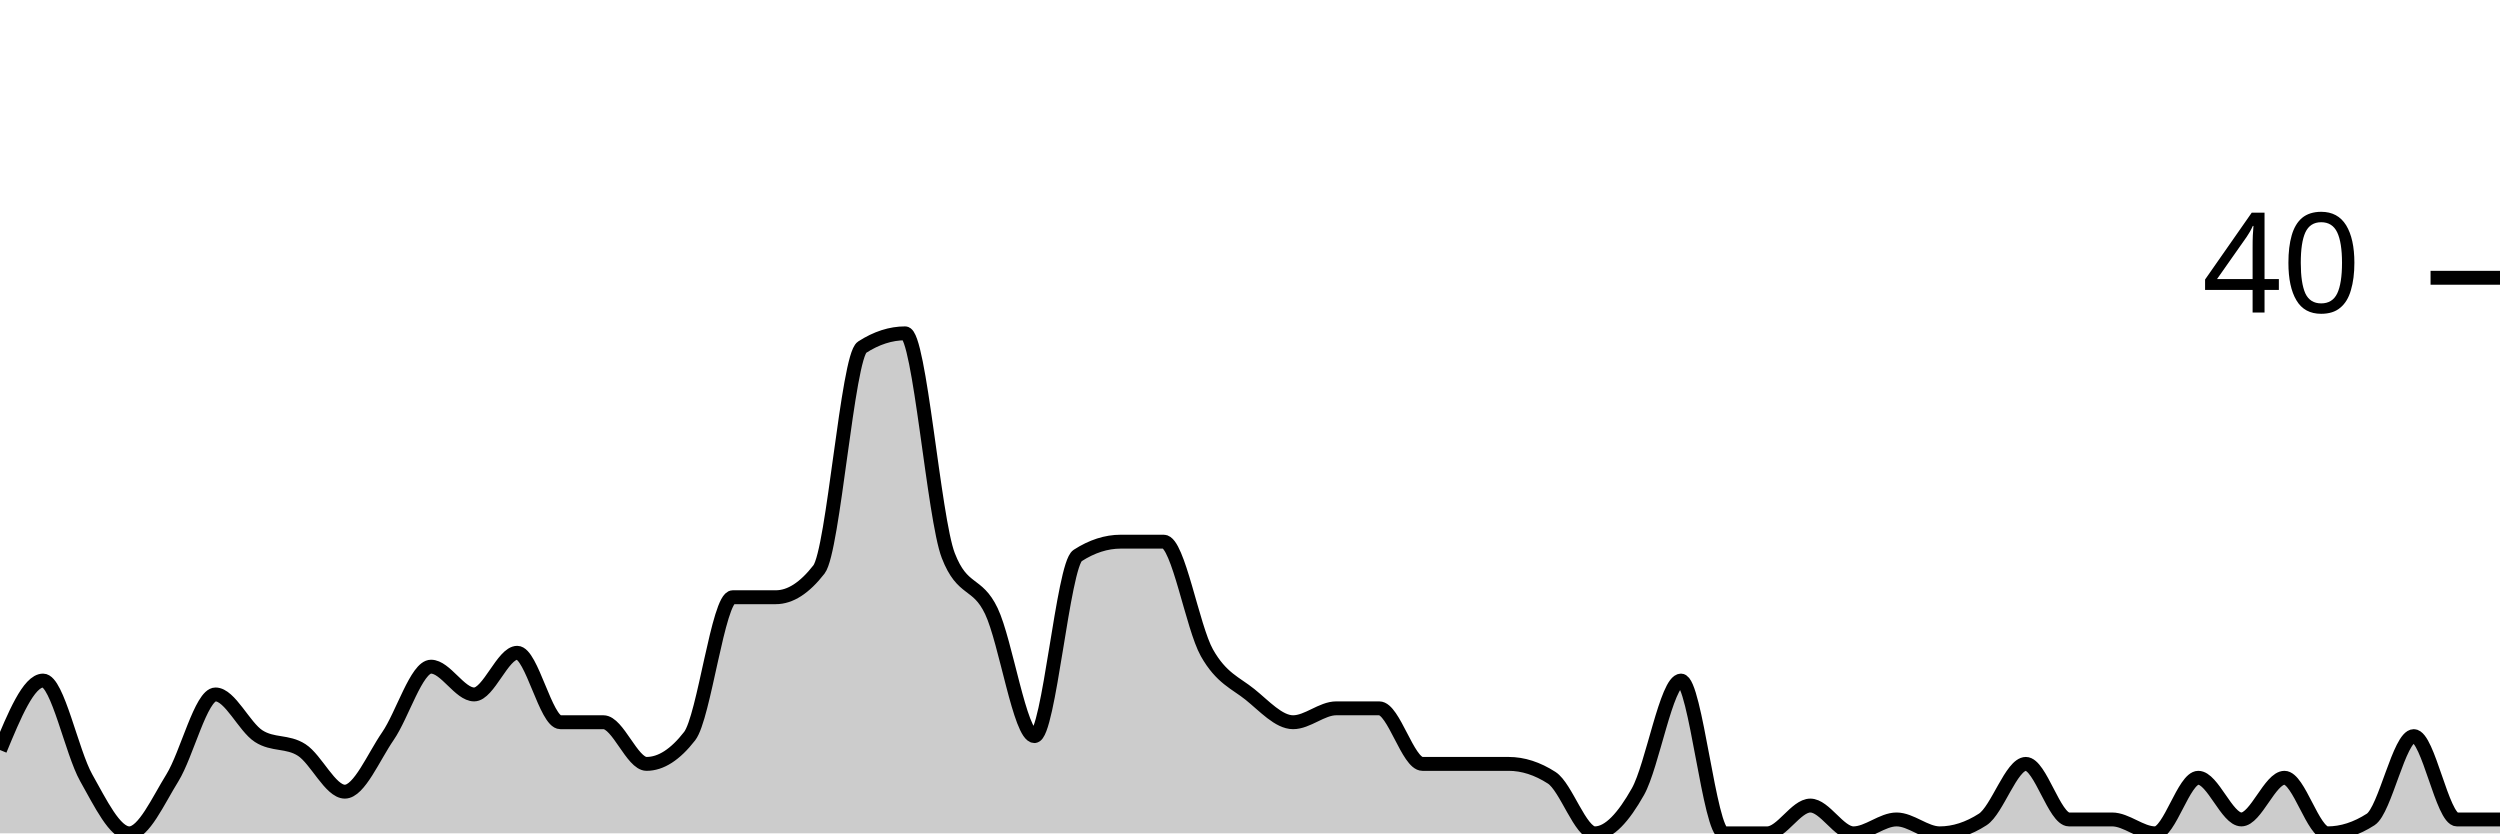
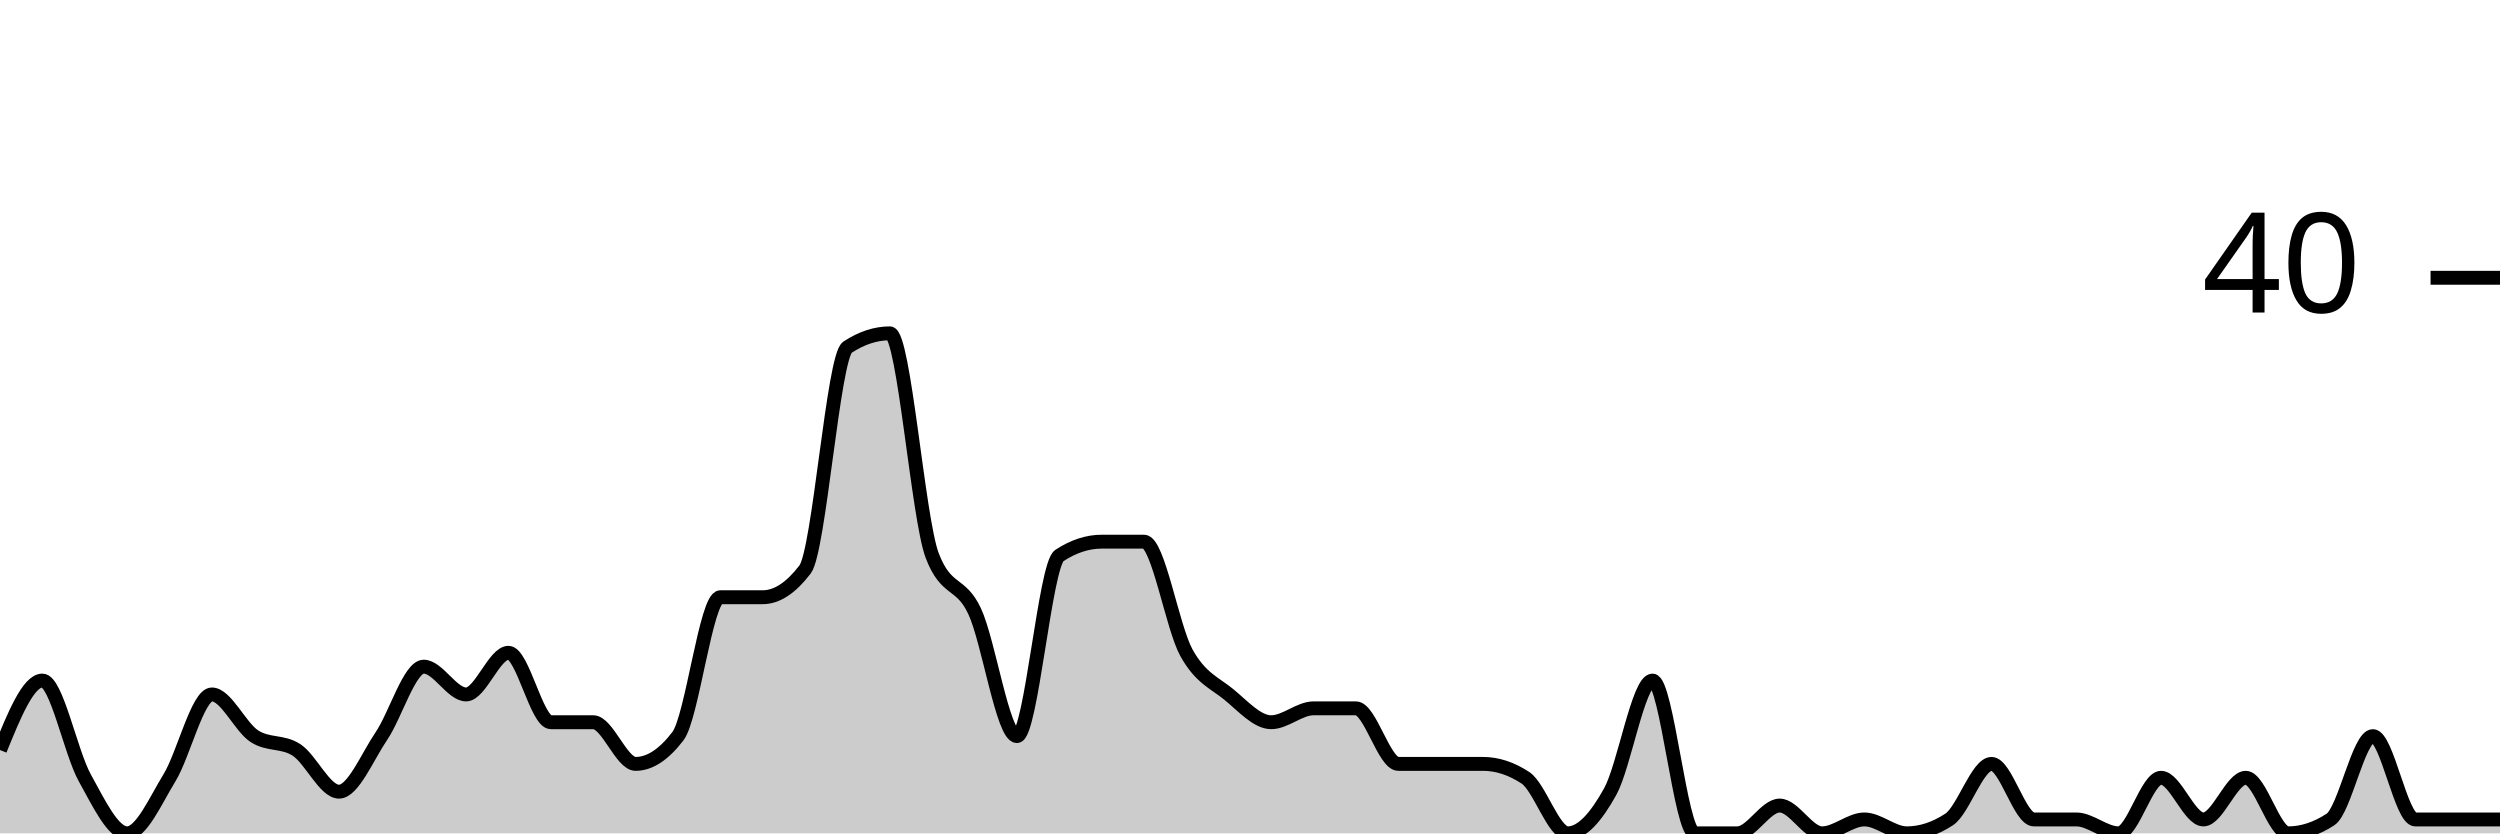
<svg xmlns="http://www.w3.org/2000/svg" viewBox="0 0 180 60">
  <g transform="translate(0,20)">
-     <path class="area" fill="rgba(0, 0, 0, 0.2)" d="M0,34C1.034,31.5,2.069,29,3.103,29C4.138,29,5.172,34.167,6.207,36C7.241,37.833,8.276,40,9.31,40C10.345,40,11.379,37.667,12.414,36C13.448,34.333,14.483,30,15.517,30C16.552,30,17.586,32.333,18.621,33C19.655,33.667,20.69,33.333,21.724,34C22.759,34.667,23.793,37,24.828,37C25.862,37,26.897,34.5,27.931,33C28.966,31.5,30,28,31.034,28C32.069,28,33.103,30,34.138,30C35.172,30,36.207,27,37.241,27C38.276,27,39.31,32,40.345,32C41.379,32,42.414,32,43.448,32C44.483,32,45.517,35,46.552,35C47.586,35,48.621,34.333,49.655,33C50.69,31.667,51.724,23,52.759,23C53.793,23,54.828,23,55.862,23C56.897,23,57.931,22.333,58.966,21C60,19.667,61.034,5.667,62.069,5C63.103,4.333,64.138,4,65.172,4C66.207,4,67.241,17.333,68.276,20C69.31,22.667,70.345,21.833,71.379,24C72.414,26.167,73.448,33,74.483,33C75.517,33,76.552,20.667,77.586,20C78.621,19.333,79.655,19,80.69,19C81.724,19,82.759,19,83.793,19C84.828,19,85.862,25.167,86.897,27C87.931,28.833,88.966,29.167,90,30C91.034,30.833,92.069,32,93.103,32C94.138,32,95.172,31,96.207,31C97.241,31,98.276,31,99.31,31C100.345,31,101.379,35,102.414,35C103.448,35,104.483,35,105.517,35C106.552,35,107.586,35,108.621,35C109.655,35,110.69,35.333,111.724,36C112.759,36.667,113.793,40,114.828,40C115.862,40,116.897,38.833,117.931,37C118.966,35.167,120,29,121.034,29C122.069,29,123.103,40,124.138,40C125.172,40,126.207,40,127.241,40C128.276,40,129.31,38,130.345,38C131.379,38,132.414,40,133.448,40C134.483,40,135.517,39,136.552,39C137.586,39,138.621,40,139.655,40C140.69,40,141.724,39.667,142.759,39C143.793,38.333,144.828,35,145.862,35C146.897,35,147.931,39,148.966,39C150,39,151.034,39,152.069,39C153.103,39,154.138,40,155.172,40C156.207,40,157.241,36,158.276,36C159.31,36,160.345,39,161.379,39C162.414,39,163.448,36,164.483,36C165.517,36,166.552,40,167.586,40C168.621,40,169.655,39.667,170.69,39C171.724,38.333,172.759,33,173.793,33C174.828,33,175.862,39,176.897,39C177.931,39,178.966,39,180,39L180,40C178.966,40,177.931,40,176.897,40C175.862,40,174.828,40,173.793,40C172.759,40,171.724,40,170.69,40C169.655,40,168.621,40,167.586,40C166.552,40,165.517,40,164.483,40C163.448,40,162.414,40,161.379,40C160.345,40,159.31,40,158.276,40C157.241,40,156.207,40,155.172,40C154.138,40,153.103,40,152.069,40C151.034,40,150,40,148.966,40C147.931,40,146.897,40,145.862,40C144.828,40,143.793,40,142.759,40C141.724,40,140.69,40,139.655,40C138.621,40,137.586,40,136.552,40C135.517,40,134.483,40,133.448,40C132.414,40,131.379,40,130.345,40C129.31,40,128.276,40,127.241,40C126.207,40,125.172,40,124.138,40C123.103,40,122.069,40,121.034,40C120,40,118.966,40,117.931,40C116.897,40,115.862,40,114.828,40C113.793,40,112.759,40,111.724,40C110.69,40,109.655,40,108.621,40C107.586,40,106.552,40,105.517,40C104.483,40,103.448,40,102.414,40C101.379,40,100.345,40,99.31,40C98.276,40,97.241,40,96.207,40C95.172,40,94.138,40,93.103,40C92.069,40,91.034,40,90,40C88.966,40,87.931,40,86.897,40C85.862,40,84.828,40,83.793,40C82.759,40,81.724,40,80.69,40C79.655,40,78.621,40,77.586,40C76.552,40,75.517,40,74.483,40C73.448,40,72.414,40,71.379,40C70.345,40,69.31,40,68.276,40C67.241,40,66.207,40,65.172,40C64.138,40,63.103,40,62.069,40C61.034,40,60,40,58.966,40C57.931,40,56.897,40,55.862,40C54.828,40,53.793,40,52.759,40C51.724,40,50.69,40,49.655,40C48.621,40,47.586,40,46.552,40C45.517,40,44.483,40,43.448,40C42.414,40,41.379,40,40.345,40C39.31,40,38.276,40,37.241,40C36.207,40,35.172,40,34.138,40C33.103,40,32.069,40,31.034,40C30,40,28.966,40,27.931,40C26.897,40,25.862,40,24.828,40C23.793,40,22.759,40,21.724,40C20.69,40,19.655,40,18.621,40C17.586,40,16.552,40,15.517,40C14.483,40,13.448,40,12.414,40C11.379,40,10.345,40,9.31,40C8.276,40,7.241,40,6.207,40C5.172,40,4.138,40,3.103,40C2.069,40,1.034,40,0,40Z" />
-     <path class="line" stroke="black" fill="none" d="M0,34C1.034,31.5,2.069,29,3.103,29C4.138,29,5.172,34.167,6.207,36C7.241,37.833,8.276,40,9.31,40C10.345,40,11.379,37.667,12.414,36C13.448,34.333,14.483,30,15.517,30C16.552,30,17.586,32.333,18.621,33C19.655,33.667,20.69,33.333,21.724,34C22.759,34.667,23.793,37,24.828,37C25.862,37,26.897,34.5,27.931,33C28.966,31.5,30,28,31.034,28C32.069,28,33.103,30,34.138,30C35.172,30,36.207,27,37.241,27C38.276,27,39.31,32,40.345,32C41.379,32,42.414,32,43.448,32C44.483,32,45.517,35,46.552,35C47.586,35,48.621,34.333,49.655,33C50.69,31.667,51.724,23,52.759,23C53.793,23,54.828,23,55.862,23C56.897,23,57.931,22.333,58.966,21C60,19.667,61.034,5.667,62.069,5C63.103,4.333,64.138,4,65.172,4C66.207,4,67.241,17.333,68.276,20C69.31,22.667,70.345,21.833,71.379,24C72.414,26.167,73.448,33,74.483,33C75.517,33,76.552,20.667,77.586,20C78.621,19.333,79.655,19,80.69,19C81.724,19,82.759,19,83.793,19C84.828,19,85.862,25.167,86.897,27C87.931,28.833,88.966,29.167,90,30C91.034,30.833,92.069,32,93.103,32C94.138,32,95.172,31,96.207,31C97.241,31,98.276,31,99.31,31C100.345,31,101.379,35,102.414,35C103.448,35,104.483,35,105.517,35C106.552,35,107.586,35,108.621,35C109.655,35,110.69,35.333,111.724,36C112.759,36.667,113.793,40,114.828,40C115.862,40,116.897,38.833,117.931,37C118.966,35.167,120,29,121.034,29C122.069,29,123.103,40,124.138,40C125.172,40,126.207,40,127.241,40C128.276,40,129.31,38,130.345,38C131.379,38,132.414,40,133.448,40C134.483,40,135.517,39,136.552,39C137.586,39,138.621,40,139.655,40C140.69,40,141.724,39.667,142.759,39C143.793,38.333,144.828,35,145.862,35C146.897,35,147.931,39,148.966,39C150,39,151.034,39,152.069,39C153.103,39,154.138,40,155.172,40C156.207,40,157.241,36,158.276,36C159.31,36,160.345,39,161.379,39C162.414,39,163.448,36,164.483,36C165.517,36,166.552,40,167.586,40C168.621,40,169.655,39.667,170.69,39C171.724,38.333,172.759,33,173.793,33C174.828,33,175.862,39,176.897,39C177.931,39,178.966,39,180,39" />
+     <path class="area" fill="rgba(0, 0, 0, 0.2)" d="M0,34C1.017,31.5,2.034,29,3.051,29C4.068,29,5.085,34.167,6.102,36C7.119,37.833,8.136,40,9.153,40C10.169,40,11.186,37.667,12.203,36C13.22,34.333,14.237,30,15.254,30C16.271,30,17.288,32.333,18.305,33C19.322,33.667,20.339,33.333,21.356,34C22.373,34.667,23.39,37,24.407,37C25.424,37,26.441,34.5,27.458,33C28.475,31.5,29.492,28,30.508,28C31.525,28,32.542,30,33.559,30C34.576,30,35.593,27,36.61,27C37.627,27,38.644,32,39.661,32C40.678,32,41.695,32,42.712,32C43.729,32,44.746,35,45.763,35C46.78,35,47.797,34.333,48.814,33C49.831,31.667,50.847,23,51.864,23C52.881,23,53.898,23,54.915,23C55.932,23,56.949,22.333,57.966,21C58.983,19.667,60,5.667,61.017,5C62.034,4.333,63.051,4,64.068,4C65.085,4,66.102,17.333,67.119,20C68.136,22.667,69.153,21.833,70.169,24C71.186,26.167,72.203,33,73.22,33C74.237,33,75.254,20.667,76.271,20C77.288,19.333,78.305,19,79.322,19C80.339,19,81.356,19,82.373,19C83.39,19,84.407,25.167,85.424,27C86.441,28.833,87.458,29.167,88.475,30C89.492,30.833,90.508,32,91.525,32C92.542,32,93.559,31,94.576,31C95.593,31,96.61,31,97.627,31C98.644,31,99.661,35,100.678,35C101.695,35,102.712,35,103.729,35C104.746,35,105.763,35,106.78,35C107.797,35,108.814,35.333,109.831,36C110.847,36.667,111.864,40,112.881,40C113.898,40,114.915,38.833,115.932,37C116.949,35.167,117.966,29,118.983,29C120,29,121.017,40,122.034,40C123.051,40,124.068,40,125.085,40C126.102,40,127.119,38,128.136,38C129.153,38,130.169,40,131.186,40C132.203,40,133.22,39,134.237,39C135.254,39,136.271,40,137.288,40C138.305,40,139.322,39.667,140.339,39C141.356,38.333,142.373,35,143.39,35C144.407,35,145.424,39,146.441,39C147.458,39,148.475,39,149.492,39C150.508,39,151.525,40,152.542,40C153.559,40,154.576,36,155.593,36C156.61,36,157.627,39,158.644,39C159.661,39,160.678,36,161.695,36C162.712,36,163.729,40,164.746,40C165.763,40,166.78,39.667,167.797,39C168.814,38.333,169.831,33,170.847,33C171.864,33,172.881,39,173.898,39C174.915,39,175.932,39,176.949,39C177.966,39,178.983,39,180,39L180,40C178.983,40,177.966,40,176.949,40C175.932,40,174.915,40,173.898,40C172.881,40,171.864,40,170.847,40C169.831,40,168.814,40,167.797,40C166.78,40,165.763,40,164.746,40C163.729,40,162.712,40,161.695,40C160.678,40,159.661,40,158.644,40C157.627,40,156.61,40,155.593,40C154.576,40,153.559,40,152.542,40C151.525,40,150.508,40,149.492,40C148.475,40,147.458,40,146.441,40C145.424,40,144.407,40,143.39,40C142.373,40,141.356,40,140.339,40C139.322,40,138.305,40,137.288,40C136.271,40,135.254,40,134.237,40C133.22,40,132.203,40,131.186,40C130.169,40,129.153,40,128.136,40C127.119,40,126.102,40,125.085,40C124.068,40,123.051,40,122.034,40C121.017,40,120,40,118.983,40C117.966,40,116.949,40,115.932,40C114.915,40,113.898,40,112.881,40C111.864,40,110.847,40,109.831,40C108.814,40,107.797,40,106.78,40C105.763,40,104.746,40,103.729,40C102.712,40,101.695,40,100.678,40C99.661,40,98.644,40,97.627,40C96.61,40,95.593,40,94.576,40C93.559,40,92.542,40,91.525,40C90.508,40,89.492,40,88.475,40C87.458,40,86.441,40,85.424,40C84.407,40,83.39,40,82.373,40C81.356,40,80.339,40,79.322,40C78.305,40,77.288,40,76.271,40C75.254,40,74.237,40,73.22,40C72.203,40,71.186,40,70.169,40C69.153,40,68.136,40,67.119,40C66.102,40,65.085,40,64.068,40C63.051,40,62.034,40,61.017,40C60,40,58.983,40,57.966,40C56.949,40,55.932,40,54.915,40C53.898,40,52.881,40,51.864,40C50.847,40,49.831,40,48.814,40C47.797,40,46.78,40,45.763,40C44.746,40,43.729,40,42.712,40C41.695,40,40.678,40,39.661,40C38.644,40,37.627,40,36.61,40C35.593,40,34.576,40,33.559,40C32.542,40,31.525,40,30.508,40C29.492,40,28.475,40,27.458,40C26.441,40,25.424,40,24.407,40C23.39,40,22.373,40,21.356,40C20.339,40,19.322,40,18.305,40C17.288,40,16.271,40,15.254,40C14.237,40,13.22,40,12.203,40C11.186,40,10.169,40,9.153,40C8.136,40,7.119,40,6.102,40C5.085,40,4.068,40,3.051,40C2.034,40,1.017,40,0,40Z" />
+     <path class="line" stroke="black" fill="none" d="M0,34C1.017,31.5,2.034,29,3.051,29C4.068,29,5.085,34.167,6.102,36C7.119,37.833,8.136,40,9.153,40C10.169,40,11.186,37.667,12.203,36C13.22,34.333,14.237,30,15.254,30C16.271,30,17.288,32.333,18.305,33C19.322,33.667,20.339,33.333,21.356,34C22.373,34.667,23.39,37,24.407,37C25.424,37,26.441,34.5,27.458,33C28.475,31.5,29.492,28,30.508,28C31.525,28,32.542,30,33.559,30C34.576,30,35.593,27,36.61,27C37.627,27,38.644,32,39.661,32C40.678,32,41.695,32,42.712,32C43.729,32,44.746,35,45.763,35C46.78,35,47.797,34.333,48.814,33C49.831,31.667,50.847,23,51.864,23C52.881,23,53.898,23,54.915,23C55.932,23,56.949,22.333,57.966,21C58.983,19.667,60,5.667,61.017,5C62.034,4.333,63.051,4,64.068,4C65.085,4,66.102,17.333,67.119,20C68.136,22.667,69.153,21.833,70.169,24C71.186,26.167,72.203,33,73.22,33C74.237,33,75.254,20.667,76.271,20C77.288,19.333,78.305,19,79.322,19C80.339,19,81.356,19,82.373,19C83.39,19,84.407,25.167,85.424,27C86.441,28.833,87.458,29.167,88.475,30C89.492,30.833,90.508,32,91.525,32C92.542,32,93.559,31,94.576,31C95.593,31,96.61,31,97.627,31C98.644,31,99.661,35,100.678,35C101.695,35,102.712,35,103.729,35C104.746,35,105.763,35,106.78,35C107.797,35,108.814,35.333,109.831,36C110.847,36.667,111.864,40,112.881,40C113.898,40,114.915,38.833,115.932,37C116.949,35.167,117.966,29,118.983,29C120,29,121.017,40,122.034,40C123.051,40,124.068,40,125.085,40C126.102,40,127.119,38,128.136,38C129.153,38,130.169,40,131.186,40C132.203,40,133.22,39,134.237,39C135.254,39,136.271,40,137.288,40C138.305,40,139.322,39.667,140.339,39C141.356,38.333,142.373,35,143.39,35C144.407,35,145.424,39,146.441,39C147.458,39,148.475,39,149.492,39C150.508,39,151.525,40,152.542,40C153.559,40,154.576,36,155.593,36C156.61,36,157.627,39,158.644,39C159.661,39,160.678,36,161.695,36C162.712,36,163.729,40,164.746,40C165.763,40,166.78,39.667,167.797,39C168.814,38.333,169.831,33,170.847,33C171.864,33,172.881,39,173.898,39C174.915,39,175.932,39,176.949,39C177.966,39,178.983,39,180,39" />
    <path class="axis-ceiling" stroke-width="1" stroke="black" fill="none" d="M175,0L180,0" />
    <text class="axis-ceiling-label" font-family="sans-serif" text-anchor="end" font-size="10px" x="170" y="2.5">40</text>
  </g>
</svg>
